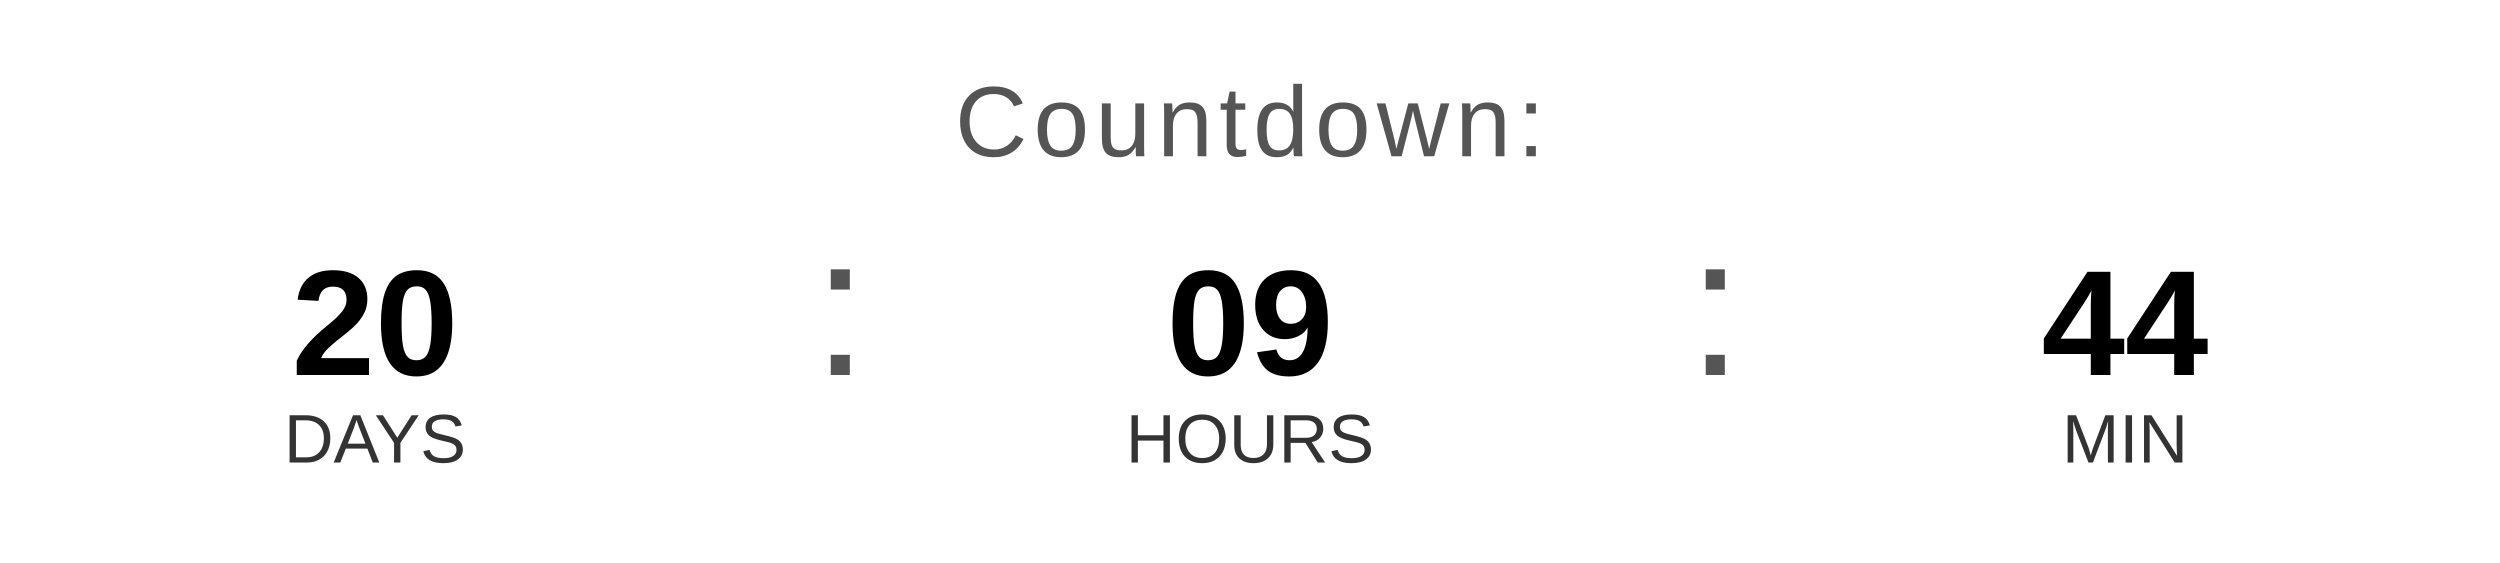
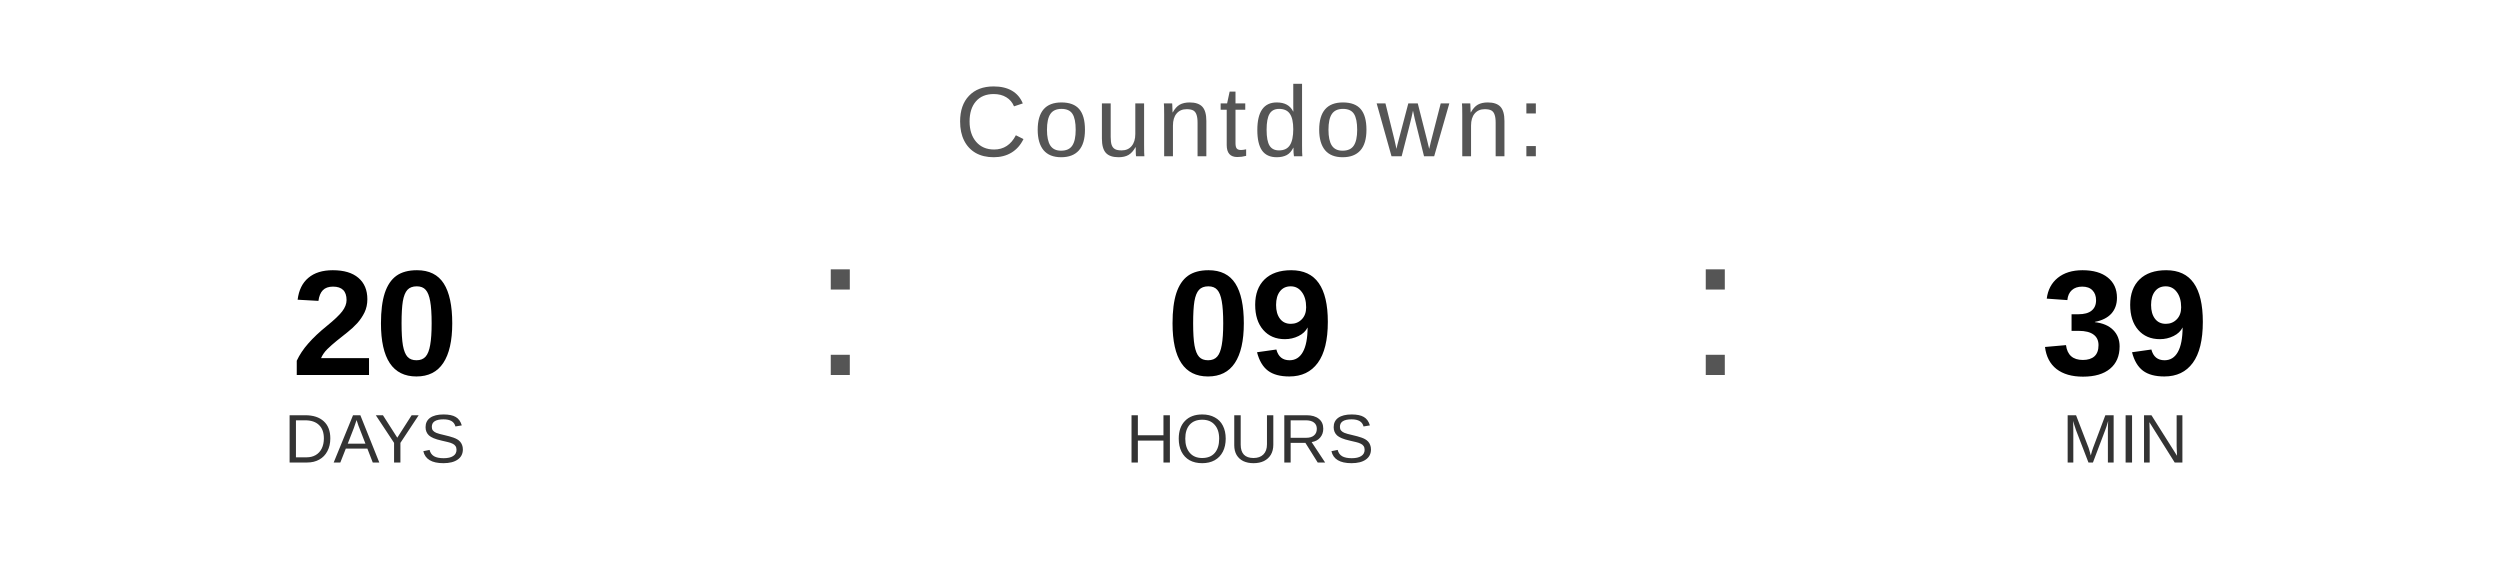
<svg xmlns="http://www.w3.org/2000/svg" width="400" height="90" viewBox="0 0 400 90">
  <text x="200" y="25" font-family="Arial, Helvetica, sans-serif" font-size="16" fill="#555555" text-anchor="middle" letter-spacing="1">
    Countdown:
  </text>
  <text x="60" y="60" font-family="Arial, Helvetica, sans-serif" font-size="24" font-weight="bold" fill="#000000" text-anchor="middle">20</text>
  <text x="60" y="74" font-family="Arial, Helvetica, sans-serif" font-size="11" fill="#333333" text-anchor="middle">DAYS</text>
  <text x="130" y="60" font-family="Arial, sans-serif" font-size="32" fill="#555555">:</text>
  <text x="200" y="60" font-family="Arial, Helvetica, sans-serif" font-size="24" font-weight="bold" fill="#000000" text-anchor="middle">09</text>
  <text x="200" y="74" font-family="Arial, Helvetica, sans-serif" font-size="11" fill="#333333" text-anchor="middle">HOURS</text>
  <text x="270" y="60" font-family="Arial, sans-serif" font-size="32" fill="#555555">:</text>
-   <text x="340" y="60" font-family="Arial, Helvetica, sans-serif" font-size="24" font-weight="bold" fill="#000000" text-anchor="middle">44</text>
+   <text x="340" y="60" font-family="Arial, Helvetica, sans-serif" font-size="24" font-weight="bold" fill="#000000" text-anchor="middle">39</text>
  <text x="340" y="74" font-family="Arial, Helvetica, sans-serif" font-size="11" fill="#333333" text-anchor="middle">MIN</text>
</svg>
